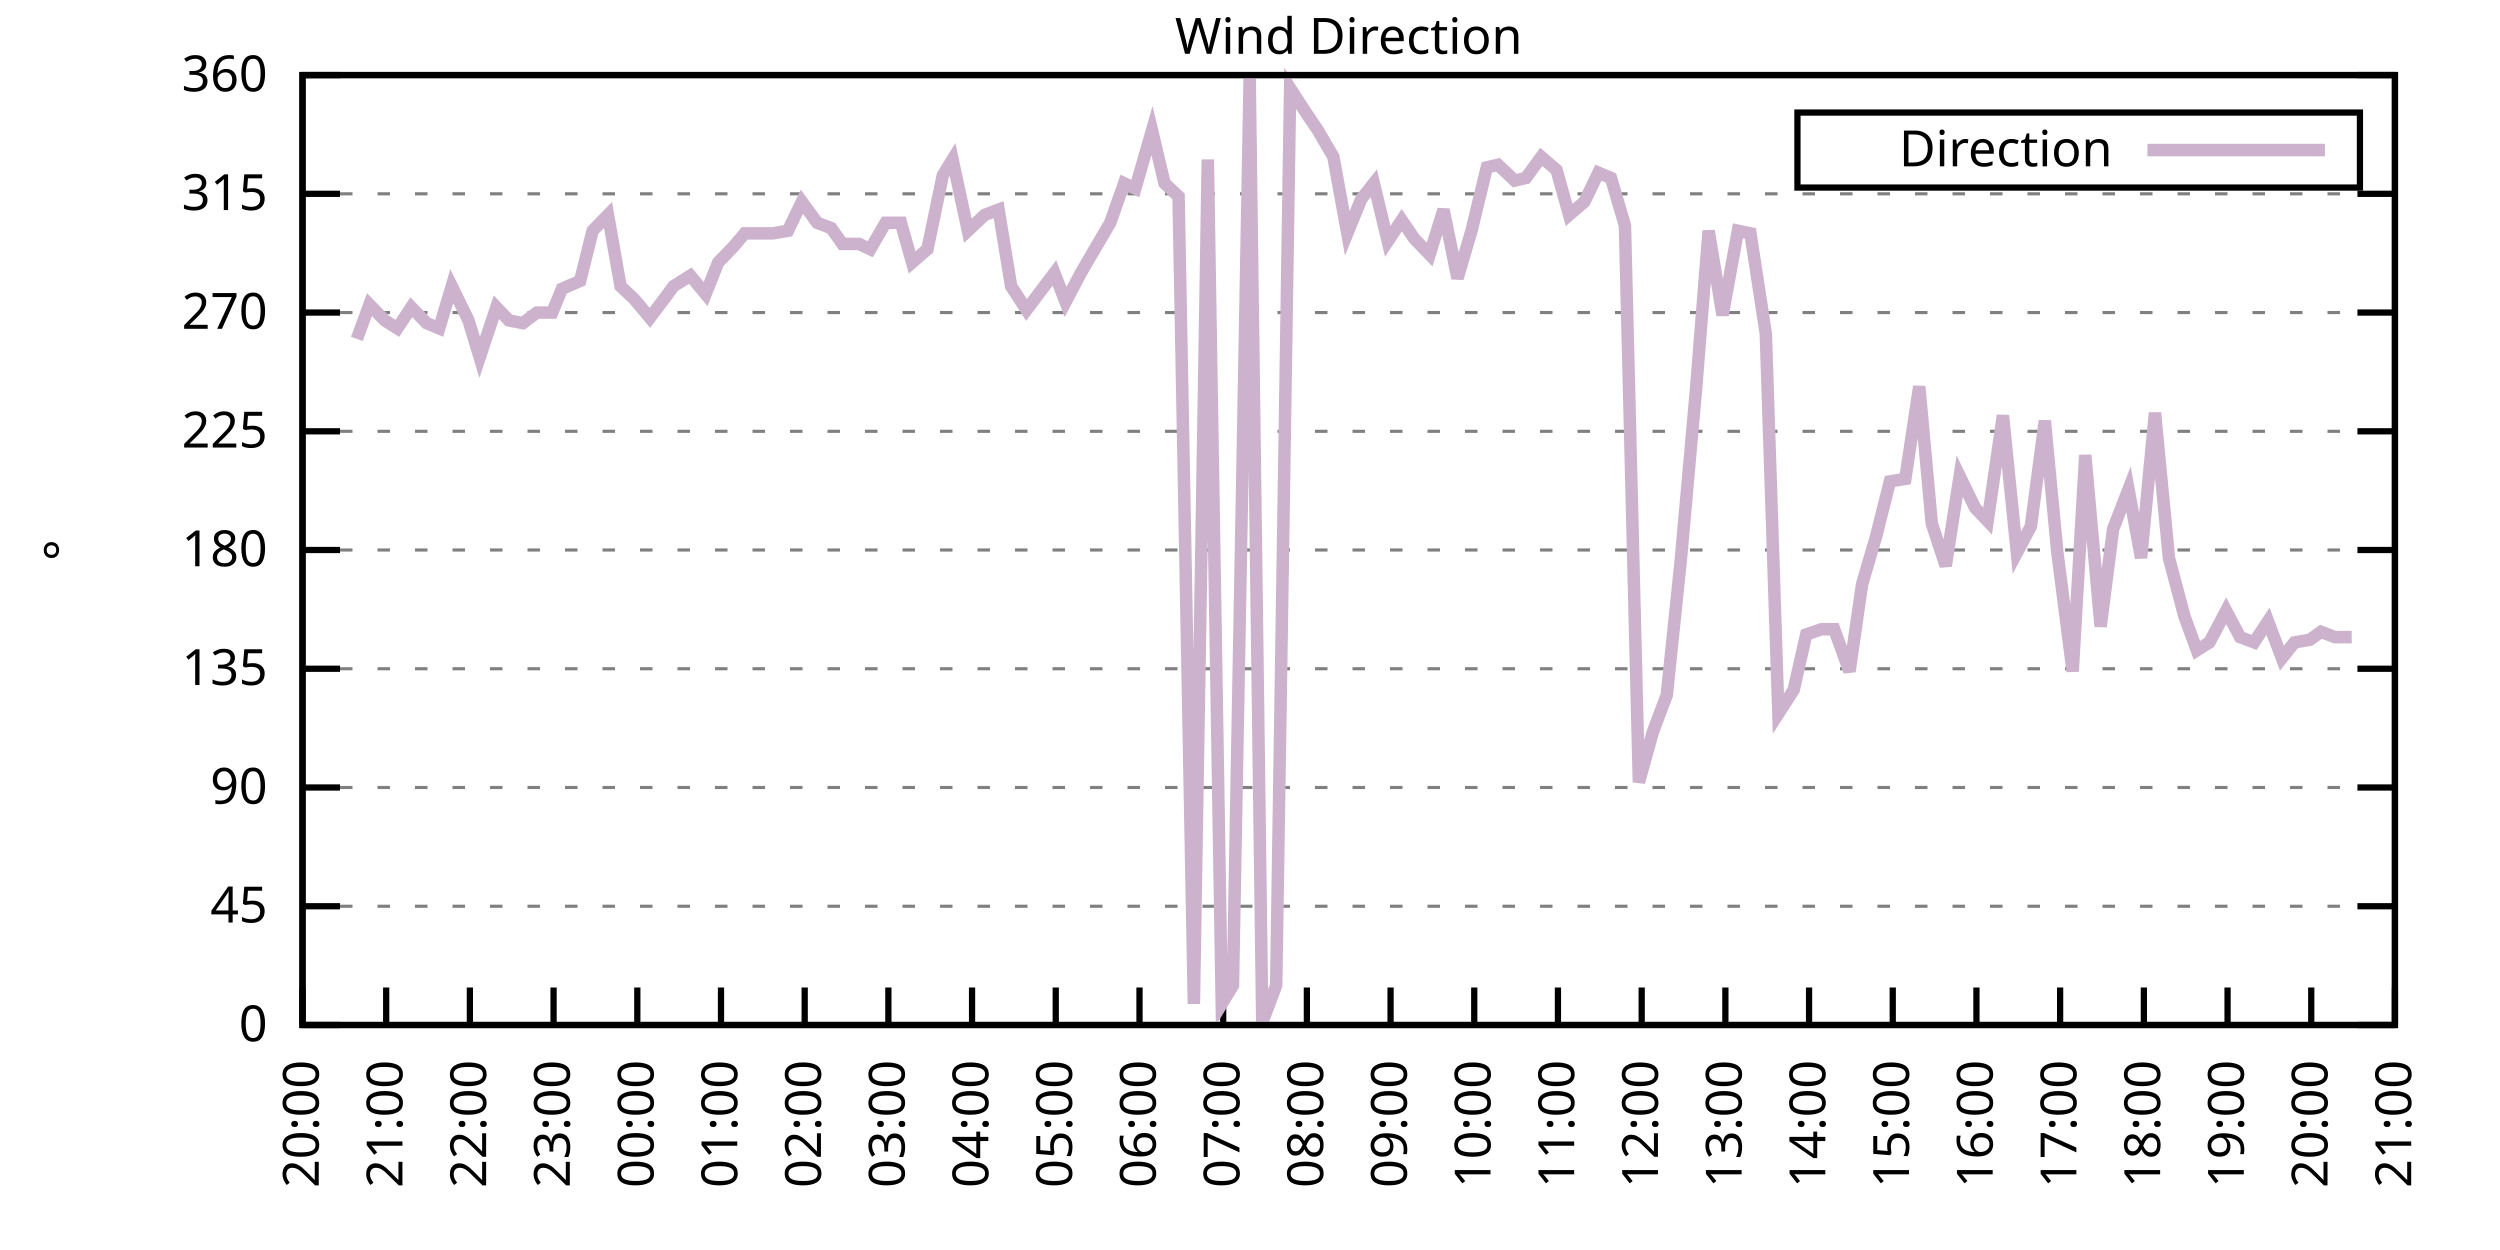
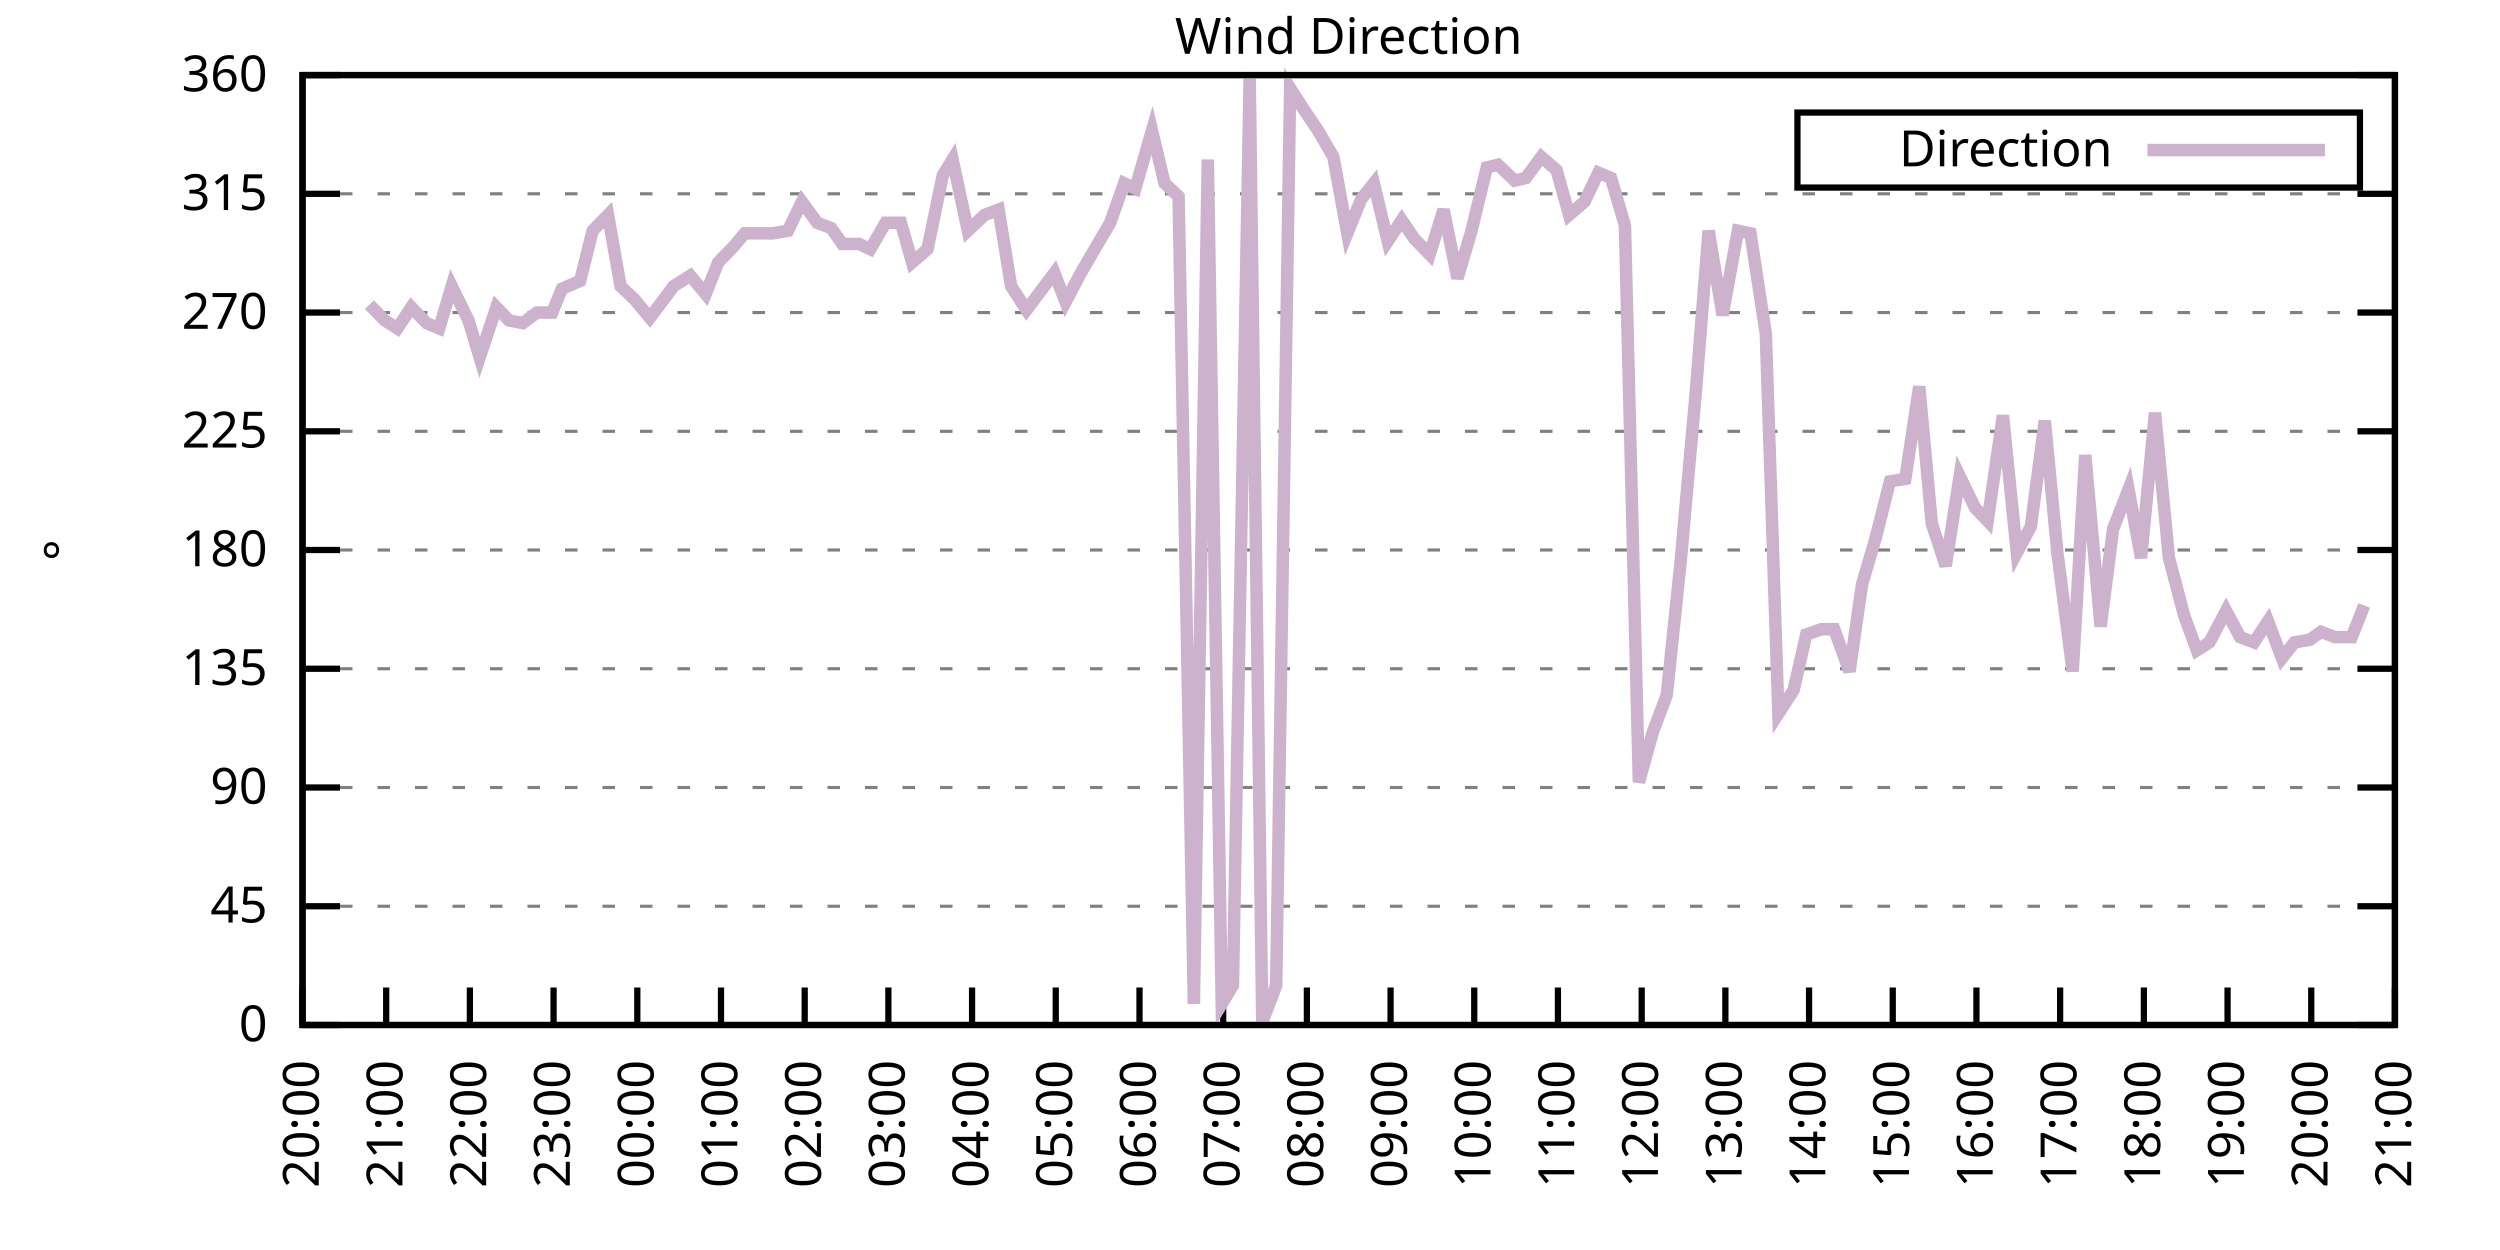
<svg xmlns="http://www.w3.org/2000/svg" xmlns:xlink="http://www.w3.org/1999/xlink" width="400" height="200" viewBox="0 0 400 200">
  <g id="gnuplot_canvas">
    <rect x="0" y="0" width="400" height="200" fill="none" />
    <defs>
      <circle id="gpDot" r="0.5" stroke-width="0.5" stroke="currentColor" />
      <path id="gpPt0" stroke-width="0.333" stroke="currentColor" d="M-1,0 h2 M0,-1 v2" />
      <path id="gpPt1" stroke-width="0.333" stroke="currentColor" d="M-1,-1 L1,1 M1,-1 L-1,1" />
      <path id="gpPt2" stroke-width="0.333" stroke="currentColor" d="M-1,0 L1,0 M0,-1 L0,1 M-1,-1 L1,1 M-1,1 L1,-1" />
      <rect id="gpPt3" stroke-width="0.333" stroke="currentColor" x="-1" y="-1" width="2" height="2" />
      <rect id="gpPt4" stroke-width="0.333" stroke="currentColor" fill="currentColor" x="-1" y="-1" width="2" height="2" />
      <circle id="gpPt5" stroke-width="0.333" stroke="currentColor" cx="0" cy="0" r="1" />
      <use xlink:href="#gpPt5" id="gpPt6" fill="currentColor" stroke="none" />
      <path id="gpPt7" stroke-width="0.333" stroke="currentColor" d="M0,-1.33 L-1.33,0.67 L1.33,0.67 z" />
      <use xlink:href="#gpPt7" id="gpPt8" fill="currentColor" stroke="none" />
      <use xlink:href="#gpPt7" id="gpPt9" stroke="currentColor" transform="rotate(180)" />
      <use xlink:href="#gpPt9" id="gpPt10" fill="currentColor" stroke="none" />
      <use xlink:href="#gpPt3" id="gpPt11" stroke="currentColor" transform="rotate(45)" />
      <use xlink:href="#gpPt11" id="gpPt12" fill="currentColor" stroke="none" />
      <path id="gpPt13" stroke-width="0.333" stroke="currentColor" d="M0,1.330 L1.265,0.411 L0.782,-1.067 L-0.782,-1.076 L-1.265,0.411 z" />
      <use xlink:href="#gpPt13" id="gpPt14" fill="currentColor" stroke="none" />
      <filter id="textbox" filterUnits="objectBoundingBox" x="0" y="0" height="1" width="1">
        <feFlood flood-color="white" flood-opacity="1" result="bgnd" />
        <feComposite in="SourceGraphic" in2="bgnd" operator="atop" />
      </filter>
      <filter id="greybox" filterUnits="objectBoundingBox" x="0" y="0" height="1" width="1">
        <feFlood flood-color="lightgrey" flood-opacity="1" result="grey" />
        <feComposite in="SourceGraphic" in2="grey" operator="atop" />
      </filter>
    </defs>
    <g fill="none" color="white" stroke="currentColor" stroke-width="1.00" stroke-linecap="butt" stroke-linejoin="miter">
</g>
    <g fill="none" color="black" stroke="currentColor" stroke-width="1.00" stroke-linecap="butt" stroke-linejoin="miter">
      <g stroke="none" shape-rendering="crispEdges">
        <polygon fill="rgb(255, 255, 255)" points="48.40,164.00 383.18,164.00 383.18,12.02 48.40,12.02 " />
      </g>
    </g>
    <g fill="none" color="black" stroke="currentColor" stroke-width="1.00" stroke-linecap="butt" stroke-linejoin="miter">
</g>
    <g fill="none" color="black" stroke="black" stroke-width="0.50" stroke-linecap="butt" stroke-linejoin="miter">
</g>
    <g fill="none" color="gray" stroke="currentColor" stroke-width="0.50" stroke-linecap="butt" stroke-linejoin="miter">
      <path stroke="gray" stroke-dasharray="2,4" class="gridline" d="M48.40,164.00 L383.19,164.00  " />
    </g>
    <g fill="none" color="gray" stroke="gray" stroke-width="1.00" stroke-linecap="butt" stroke-linejoin="miter">
</g>
    <g fill="none" color="black" stroke="currentColor" stroke-width="1.00" stroke-linecap="butt" stroke-linejoin="miter">
      <path stroke="black" d="M48.40,164.00 L54.40,164.00 M383.19,164.00 L377.19,164.00  " />
      <g transform="translate(42.80,166.60)" stroke="none" fill="black" font-family="Sans" font-size="8.00" text-anchor="end">
        <text>
          <tspan font-family="Sans"> 0</tspan>
        </text>
      </g>
    </g>
    <g fill="none" color="black" stroke="currentColor" stroke-width="1.00" stroke-linecap="butt" stroke-linejoin="miter">
</g>
    <g fill="none" color="black" stroke="black" stroke-width="0.50" stroke-linecap="butt" stroke-linejoin="miter">
</g>
    <g fill="none" color="gray" stroke="currentColor" stroke-width="0.50" stroke-linecap="butt" stroke-linejoin="miter">
      <path stroke="gray" stroke-dasharray="2,4" class="gridline" d="M48.40,145.00 L383.19,145.00  " />
    </g>
    <g fill="none" color="gray" stroke="gray" stroke-width="1.00" stroke-linecap="butt" stroke-linejoin="miter">
</g>
    <g fill="none" color="black" stroke="currentColor" stroke-width="1.00" stroke-linecap="butt" stroke-linejoin="miter">
      <path stroke="black" d="M48.40,145.00 L54.40,145.00 M383.19,145.00 L377.19,145.00  " />
      <g transform="translate(42.80,147.60)" stroke="none" fill="black" font-family="Sans" font-size="8.00" text-anchor="end">
        <text>
          <tspan font-family="Sans"> 45</tspan>
        </text>
      </g>
    </g>
    <g fill="none" color="black" stroke="currentColor" stroke-width="1.00" stroke-linecap="butt" stroke-linejoin="miter">
</g>
    <g fill="none" color="black" stroke="black" stroke-width="0.50" stroke-linecap="butt" stroke-linejoin="miter">
</g>
    <g fill="none" color="gray" stroke="currentColor" stroke-width="0.50" stroke-linecap="butt" stroke-linejoin="miter">
      <path stroke="gray" stroke-dasharray="2,4" class="gridline" d="M48.40,126.00 L383.19,126.00  " />
    </g>
    <g fill="none" color="gray" stroke="gray" stroke-width="1.00" stroke-linecap="butt" stroke-linejoin="miter">
</g>
    <g fill="none" color="black" stroke="currentColor" stroke-width="1.00" stroke-linecap="butt" stroke-linejoin="miter">
      <path stroke="black" d="M48.40,126.00 L54.40,126.00 M383.19,126.00 L377.19,126.00  " />
      <g transform="translate(42.80,128.60)" stroke="none" fill="black" font-family="Sans" font-size="8.00" text-anchor="end">
        <text>
          <tspan font-family="Sans"> 90</tspan>
        </text>
      </g>
    </g>
    <g fill="none" color="black" stroke="currentColor" stroke-width="1.00" stroke-linecap="butt" stroke-linejoin="miter">
</g>
    <g fill="none" color="black" stroke="black" stroke-width="0.50" stroke-linecap="butt" stroke-linejoin="miter">
</g>
    <g fill="none" color="gray" stroke="currentColor" stroke-width="0.50" stroke-linecap="butt" stroke-linejoin="miter">
      <path stroke="gray" stroke-dasharray="2,4" class="gridline" d="M48.40,107.00 L383.19,107.00  " />
    </g>
    <g fill="none" color="gray" stroke="gray" stroke-width="1.00" stroke-linecap="butt" stroke-linejoin="miter">
</g>
    <g fill="none" color="black" stroke="currentColor" stroke-width="1.00" stroke-linecap="butt" stroke-linejoin="miter">
      <path stroke="black" d="M48.40,107.00 L54.40,107.00 M383.19,107.00 L377.19,107.00  " />
      <g transform="translate(42.80,109.60)" stroke="none" fill="black" font-family="Sans" font-size="8.00" text-anchor="end">
        <text>
          <tspan font-family="Sans"> 135</tspan>
        </text>
      </g>
    </g>
    <g fill="none" color="black" stroke="currentColor" stroke-width="1.00" stroke-linecap="butt" stroke-linejoin="miter">
</g>
    <g fill="none" color="black" stroke="black" stroke-width="0.50" stroke-linecap="butt" stroke-linejoin="miter">
</g>
    <g fill="none" color="gray" stroke="currentColor" stroke-width="0.50" stroke-linecap="butt" stroke-linejoin="miter">
      <path stroke="gray" stroke-dasharray="2,4" class="gridline" d="M48.40,88.00 L383.19,88.00  " />
    </g>
    <g fill="none" color="gray" stroke="gray" stroke-width="1.00" stroke-linecap="butt" stroke-linejoin="miter">
</g>
    <g fill="none" color="black" stroke="currentColor" stroke-width="1.00" stroke-linecap="butt" stroke-linejoin="miter">
      <path stroke="black" d="M48.40,88.00 L54.40,88.00 M383.19,88.00 L377.19,88.00  " />
      <g transform="translate(42.80,90.60)" stroke="none" fill="black" font-family="Sans" font-size="8.00" text-anchor="end">
        <text>
          <tspan font-family="Sans"> 180</tspan>
        </text>
      </g>
    </g>
    <g fill="none" color="black" stroke="currentColor" stroke-width="1.00" stroke-linecap="butt" stroke-linejoin="miter">
</g>
    <g fill="none" color="black" stroke="black" stroke-width="0.50" stroke-linecap="butt" stroke-linejoin="miter">
</g>
    <g fill="none" color="gray" stroke="currentColor" stroke-width="0.50" stroke-linecap="butt" stroke-linejoin="miter">
      <path stroke="gray" stroke-dasharray="2,4" class="gridline" d="M48.40,69.01 L383.19,69.01  " />
    </g>
    <g fill="none" color="gray" stroke="gray" stroke-width="1.00" stroke-linecap="butt" stroke-linejoin="miter">
</g>
    <g fill="none" color="black" stroke="currentColor" stroke-width="1.00" stroke-linecap="butt" stroke-linejoin="miter">
      <path stroke="black" d="M48.40,69.01 L54.40,69.01 M383.19,69.01 L377.19,69.01  " />
      <g transform="translate(42.80,71.61)" stroke="none" fill="black" font-family="Sans" font-size="8.00" text-anchor="end">
        <text>
          <tspan font-family="Sans"> 225</tspan>
        </text>
      </g>
    </g>
    <g fill="none" color="black" stroke="currentColor" stroke-width="1.00" stroke-linecap="butt" stroke-linejoin="miter">
</g>
    <g fill="none" color="black" stroke="black" stroke-width="0.50" stroke-linecap="butt" stroke-linejoin="miter">
</g>
    <g fill="none" color="gray" stroke="currentColor" stroke-width="0.50" stroke-linecap="butt" stroke-linejoin="miter">
      <path stroke="gray" stroke-dasharray="2,4" class="gridline" d="M48.40,50.01 L383.19,50.01  " />
    </g>
    <g fill="none" color="gray" stroke="gray" stroke-width="1.00" stroke-linecap="butt" stroke-linejoin="miter">
</g>
    <g fill="none" color="black" stroke="currentColor" stroke-width="1.00" stroke-linecap="butt" stroke-linejoin="miter">
      <path stroke="black" d="M48.40,50.01 L54.40,50.01 M383.19,50.01 L377.19,50.01  " />
      <g transform="translate(42.80,52.61)" stroke="none" fill="black" font-family="Sans" font-size="8.00" text-anchor="end">
        <text>
          <tspan font-family="Sans"> 270</tspan>
        </text>
      </g>
    </g>
    <g fill="none" color="black" stroke="currentColor" stroke-width="1.00" stroke-linecap="butt" stroke-linejoin="miter">
</g>
    <g fill="none" color="black" stroke="black" stroke-width="0.50" stroke-linecap="butt" stroke-linejoin="miter">
</g>
    <g fill="none" color="gray" stroke="currentColor" stroke-width="0.50" stroke-linecap="butt" stroke-linejoin="miter">
      <path stroke="gray" stroke-dasharray="2,4" class="gridline" d="M48.40,31.01 L383.19,31.01  " />
    </g>
    <g fill="none" color="gray" stroke="gray" stroke-width="1.00" stroke-linecap="butt" stroke-linejoin="miter">
</g>
    <g fill="none" color="black" stroke="currentColor" stroke-width="1.00" stroke-linecap="butt" stroke-linejoin="miter">
      <path stroke="black" d="M48.40,31.01 L54.40,31.01 M383.19,31.01 L377.19,31.01  " />
      <g transform="translate(42.80,33.61)" stroke="none" fill="black" font-family="Sans" font-size="8.00" text-anchor="end">
        <text>
          <tspan font-family="Sans"> 315</tspan>
        </text>
      </g>
    </g>
    <g fill="none" color="black" stroke="currentColor" stroke-width="1.00" stroke-linecap="butt" stroke-linejoin="miter">
</g>
    <g fill="none" color="black" stroke="black" stroke-width="0.50" stroke-linecap="butt" stroke-linejoin="miter">
</g>
    <g fill="none" color="gray" stroke="currentColor" stroke-width="0.50" stroke-linecap="butt" stroke-linejoin="miter">
      <path stroke="gray" stroke-dasharray="2,4" class="gridline" d="M48.40,12.01 L383.19,12.01  " />
    </g>
    <g fill="none" color="gray" stroke="gray" stroke-width="1.00" stroke-linecap="butt" stroke-linejoin="miter">
</g>
    <g fill="none" color="black" stroke="currentColor" stroke-width="1.00" stroke-linecap="butt" stroke-linejoin="miter">
      <path stroke="black" d="M48.40,12.01 L54.40,12.01 M383.19,12.01 L377.19,12.01  " />
      <g transform="translate(42.80,14.61)" stroke="none" fill="black" font-family="Sans" font-size="8.00" text-anchor="end">
        <text>
          <tspan font-family="Sans"> 360</tspan>
        </text>
      </g>
    </g>
    <g fill="none" color="black" stroke="currentColor" stroke-width="1.00" stroke-linecap="butt" stroke-linejoin="miter">
      <path stroke="black" d="M48.40,164.00 L48.40,158.00  " />
      <g transform="translate(51.00,169.60) rotate(270.00)" stroke="none" fill="black" font-family="Sans" font-size="8.00" text-anchor="end">
        <text>
          <tspan font-family="Sans">20:00</tspan>
        </text>
      </g>
    </g>
    <g fill="none" color="black" stroke="currentColor" stroke-width="1.00" stroke-linecap="butt" stroke-linejoin="miter">
      <path stroke="black" d="M61.79,164.00 L61.79,158.00  " />
      <g transform="translate(64.39,169.60) rotate(270.00)" stroke="none" fill="black" font-family="Sans" font-size="8.00" text-anchor="end">
        <text>
          <tspan font-family="Sans">21:00</tspan>
        </text>
      </g>
    </g>
    <g fill="none" color="black" stroke="currentColor" stroke-width="1.00" stroke-linecap="butt" stroke-linejoin="miter">
      <path stroke="black" d="M75.18,164.00 L75.18,158.00  " />
      <g transform="translate(77.78,169.60) rotate(270.00)" stroke="none" fill="black" font-family="Sans" font-size="8.00" text-anchor="end">
        <text>
          <tspan font-family="Sans">22:00</tspan>
        </text>
      </g>
    </g>
    <g fill="none" color="black" stroke="currentColor" stroke-width="1.00" stroke-linecap="butt" stroke-linejoin="miter">
      <path stroke="black" d="M88.57,164.00 L88.57,158.00  " />
      <g transform="translate(91.17,169.60) rotate(270.00)" stroke="none" fill="black" font-family="Sans" font-size="8.00" text-anchor="end">
        <text>
          <tspan font-family="Sans">23:00</tspan>
        </text>
      </g>
    </g>
    <g fill="none" color="black" stroke="currentColor" stroke-width="1.00" stroke-linecap="butt" stroke-linejoin="miter">
      <path stroke="black" d="M101.97,164.00 L101.97,158.00  " />
      <g transform="translate(104.57,169.60) rotate(270.00)" stroke="none" fill="black" font-family="Sans" font-size="8.00" text-anchor="end">
        <text>
          <tspan font-family="Sans">00:00</tspan>
        </text>
      </g>
    </g>
    <g fill="none" color="black" stroke="currentColor" stroke-width="1.00" stroke-linecap="butt" stroke-linejoin="miter">
      <path stroke="black" d="M115.36,164.00 L115.36,158.00  " />
      <g transform="translate(117.96,169.60) rotate(270.00)" stroke="none" fill="black" font-family="Sans" font-size="8.00" text-anchor="end">
        <text>
          <tspan font-family="Sans">01:00</tspan>
        </text>
      </g>
    </g>
    <g fill="none" color="black" stroke="currentColor" stroke-width="1.00" stroke-linecap="butt" stroke-linejoin="miter">
      <path stroke="black" d="M128.75,164.00 L128.75,158.00  " />
      <g transform="translate(131.35,169.60) rotate(270.00)" stroke="none" fill="black" font-family="Sans" font-size="8.00" text-anchor="end">
        <text>
          <tspan font-family="Sans">02:00</tspan>
        </text>
      </g>
    </g>
    <g fill="none" color="black" stroke="currentColor" stroke-width="1.00" stroke-linecap="butt" stroke-linejoin="miter">
      <path stroke="black" d="M142.14,164.00 L142.14,158.00  " />
      <g transform="translate(144.74,169.60) rotate(270.00)" stroke="none" fill="black" font-family="Sans" font-size="8.00" text-anchor="end">
        <text>
          <tspan font-family="Sans">03:00</tspan>
        </text>
      </g>
    </g>
    <g fill="none" color="black" stroke="currentColor" stroke-width="1.00" stroke-linecap="butt" stroke-linejoin="miter">
      <path stroke="black" d="M155.53,164.00 L155.53,158.00  " />
      <g transform="translate(158.13,169.60) rotate(270.00)" stroke="none" fill="black" font-family="Sans" font-size="8.00" text-anchor="end">
        <text>
          <tspan font-family="Sans">04:00</tspan>
        </text>
      </g>
    </g>
    <g fill="none" color="black" stroke="currentColor" stroke-width="1.00" stroke-linecap="butt" stroke-linejoin="miter">
      <path stroke="black" d="M168.92,164.00 L168.92,158.00  " />
      <g transform="translate(171.52,169.60) rotate(270.00)" stroke="none" fill="black" font-family="Sans" font-size="8.00" text-anchor="end">
        <text>
          <tspan font-family="Sans">05:00</tspan>
        </text>
      </g>
    </g>
    <g fill="none" color="black" stroke="currentColor" stroke-width="1.00" stroke-linecap="butt" stroke-linejoin="miter">
      <path stroke="black" d="M182.32,164.00 L182.32,158.00  " />
      <g transform="translate(184.92,169.60) rotate(270.00)" stroke="none" fill="black" font-family="Sans" font-size="8.00" text-anchor="end">
        <text>
          <tspan font-family="Sans">06:00</tspan>
        </text>
      </g>
    </g>
    <g fill="none" color="black" stroke="currentColor" stroke-width="1.00" stroke-linecap="butt" stroke-linejoin="miter">
      <path stroke="black" d="M195.71,164.00 L195.71,158.00  " />
      <g transform="translate(198.31,169.60) rotate(270.00)" stroke="none" fill="black" font-family="Sans" font-size="8.00" text-anchor="end">
        <text>
          <tspan font-family="Sans">07:00</tspan>
        </text>
      </g>
    </g>
    <g fill="none" color="black" stroke="currentColor" stroke-width="1.00" stroke-linecap="butt" stroke-linejoin="miter">
      <path stroke="black" d="M209.10,164.00 L209.10,158.00  " />
      <g transform="translate(211.70,169.60) rotate(270.00)" stroke="none" fill="black" font-family="Sans" font-size="8.00" text-anchor="end">
        <text>
          <tspan font-family="Sans">08:00</tspan>
        </text>
      </g>
    </g>
    <g fill="none" color="black" stroke="currentColor" stroke-width="1.00" stroke-linecap="butt" stroke-linejoin="miter">
      <path stroke="black" d="M222.49,164.00 L222.49,158.00  " />
      <g transform="translate(225.09,169.60) rotate(270.00)" stroke="none" fill="black" font-family="Sans" font-size="8.00" text-anchor="end">
        <text>
          <tspan font-family="Sans">09:00</tspan>
        </text>
      </g>
    </g>
    <g fill="none" color="black" stroke="currentColor" stroke-width="1.00" stroke-linecap="butt" stroke-linejoin="miter">
      <path stroke="black" d="M235.88,164.00 L235.88,158.00  " />
      <g transform="translate(238.48,169.60) rotate(270.00)" stroke="none" fill="black" font-family="Sans" font-size="8.00" text-anchor="end">
        <text>
          <tspan font-family="Sans">10:00</tspan>
        </text>
      </g>
    </g>
    <g fill="none" color="black" stroke="currentColor" stroke-width="1.00" stroke-linecap="butt" stroke-linejoin="miter">
      <path stroke="black" d="M249.27,164.00 L249.27,158.00  " />
      <g transform="translate(251.87,169.60) rotate(270.00)" stroke="none" fill="black" font-family="Sans" font-size="8.00" text-anchor="end">
        <text>
          <tspan font-family="Sans">11:00</tspan>
        </text>
      </g>
    </g>
    <g fill="none" color="black" stroke="currentColor" stroke-width="1.00" stroke-linecap="butt" stroke-linejoin="miter">
      <path stroke="black" d="M262.67,164.00 L262.67,158.00  " />
      <g transform="translate(265.27,169.60) rotate(270.00)" stroke="none" fill="black" font-family="Sans" font-size="8.00" text-anchor="end">
        <text>
          <tspan font-family="Sans">12:00</tspan>
        </text>
      </g>
    </g>
    <g fill="none" color="black" stroke="currentColor" stroke-width="1.00" stroke-linecap="butt" stroke-linejoin="miter">
      <path stroke="black" d="M276.06,164.00 L276.06,158.00  " />
      <g transform="translate(278.66,169.60) rotate(270.00)" stroke="none" fill="black" font-family="Sans" font-size="8.00" text-anchor="end">
        <text>
          <tspan font-family="Sans">13:00</tspan>
        </text>
      </g>
    </g>
    <g fill="none" color="black" stroke="currentColor" stroke-width="1.00" stroke-linecap="butt" stroke-linejoin="miter">
      <path stroke="black" d="M289.45,164.00 L289.45,158.00  " />
      <g transform="translate(292.05,169.60) rotate(270.00)" stroke="none" fill="black" font-family="Sans" font-size="8.00" text-anchor="end">
        <text>
          <tspan font-family="Sans">14:00</tspan>
        </text>
      </g>
    </g>
    <g fill="none" color="black" stroke="currentColor" stroke-width="1.00" stroke-linecap="butt" stroke-linejoin="miter">
      <path stroke="black" d="M302.84,164.00 L302.84,158.00  " />
      <g transform="translate(305.44,169.60) rotate(270.00)" stroke="none" fill="black" font-family="Sans" font-size="8.00" text-anchor="end">
        <text>
          <tspan font-family="Sans">15:00</tspan>
        </text>
      </g>
    </g>
    <g fill="none" color="black" stroke="currentColor" stroke-width="1.00" stroke-linecap="butt" stroke-linejoin="miter">
      <path stroke="black" d="M316.23,164.00 L316.23,158.00  " />
      <g transform="translate(318.83,169.60) rotate(270.00)" stroke="none" fill="black" font-family="Sans" font-size="8.00" text-anchor="end">
        <text>
          <tspan font-family="Sans">16:00</tspan>
        </text>
      </g>
    </g>
    <g fill="none" color="black" stroke="currentColor" stroke-width="1.00" stroke-linecap="butt" stroke-linejoin="miter">
      <path stroke="black" d="M329.62,164.00 L329.62,158.00  " />
      <g transform="translate(332.22,169.60) rotate(270.00)" stroke="none" fill="black" font-family="Sans" font-size="8.00" text-anchor="end">
        <text>
          <tspan font-family="Sans">17:00</tspan>
        </text>
      </g>
    </g>
    <g fill="none" color="black" stroke="currentColor" stroke-width="1.00" stroke-linecap="butt" stroke-linejoin="miter">
      <path stroke="black" d="M343.02,164.00 L343.02,158.00  " />
      <g transform="translate(345.62,169.60) rotate(270.00)" stroke="none" fill="black" font-family="Sans" font-size="8.00" text-anchor="end">
        <text>
          <tspan font-family="Sans">18:00</tspan>
        </text>
      </g>
    </g>
    <g fill="none" color="black" stroke="currentColor" stroke-width="1.00" stroke-linecap="butt" stroke-linejoin="miter">
      <path stroke="black" d="M356.41,164.00 L356.41,158.00  " />
      <g transform="translate(359.01,169.60) rotate(270.00)" stroke="none" fill="black" font-family="Sans" font-size="8.00" text-anchor="end">
        <text>
          <tspan font-family="Sans">19:00</tspan>
        </text>
      </g>
    </g>
    <g fill="none" color="black" stroke="currentColor" stroke-width="1.00" stroke-linecap="butt" stroke-linejoin="miter">
      <path stroke="black" d="M369.80,164.00 L369.80,158.00  " />
      <g transform="translate(372.40,169.60) rotate(270.00)" stroke="none" fill="black" font-family="Sans" font-size="8.00" text-anchor="end">
        <text>
          <tspan font-family="Sans">20:00</tspan>
        </text>
      </g>
    </g>
    <g fill="none" color="black" stroke="currentColor" stroke-width="1.00" stroke-linecap="butt" stroke-linejoin="miter">
      <path stroke="black" d="M383.19,164.00 L383.19,158.00  " />
      <g transform="translate(385.79,169.60) rotate(270.00)" stroke="none" fill="black" font-family="Sans" font-size="8.00" text-anchor="end">
        <text>
          <tspan font-family="Sans">21:00</tspan>
        </text>
      </g>
    </g>
    <g fill="none" color="black" stroke="currentColor" stroke-width="1.00" stroke-linecap="butt" stroke-linejoin="miter">
</g>
    <g fill="none" color="black" stroke="currentColor" stroke-width="1.00" stroke-linecap="butt" stroke-linejoin="miter">
      <path stroke="black" d="M48.40,12.01 L48.40,164.00 L383.19,164.00 L383.19,12.01 L48.40,12.01 Z  " />
    </g>
    <g fill="none" color="black" stroke="currentColor" stroke-width="1.00" stroke-linecap="butt" stroke-linejoin="miter">
</g>
    <g fill="none" color="black" stroke="currentColor" stroke-width="1.00" stroke-linecap="butt" stroke-linejoin="miter">
      <path stroke="black" d="M287.59,30.01 L287.59,18.01 L377.59,18.01 L377.59,30.01 L287.59,30.01 Z  " />
    </g>
    <g id="Wind_direction_plot_1">
      <g fill="none" color="white" stroke="black" stroke-width="2.00" stroke-linecap="butt" stroke-linejoin="miter">
</g>
      <g fill="none" color="black" stroke="currentColor" stroke-width="2.00" stroke-linecap="butt" stroke-linejoin="miter">
        <g transform="translate(337.99,26.61)" stroke="none" fill="black" font-family="Sans" font-size="8.00" text-anchor="end">
          <text>
            <tspan font-family="Sans">Direction</tspan>
          </text>
        </g>
      </g>
      <g fill="none" color="black" stroke="currentColor" stroke-width="2.00" stroke-linecap="butt" stroke-linejoin="miter">
-         <path stroke="rgb(204, 178, 204)" d="M343.59,24.01 L371.99,24.01 M57.10,54.23 L59.11,48.74 L61.57,51.27 L63.58,52.54 L65.81,49.16 L68.26,51.70   L70.27,52.54 L72.28,45.79 L74.96,51.27 L76.75,57.18 L79.42,49.16 L81.43,51.27 L83.66,51.70 L85.90,50.01   L88.35,50.01 L89.91,46.21 L92.82,44.94 L94.82,36.92 L97.28,34.39 L99.29,45.79 L101.52,47.90 L103.98,50.85   L106.21,47.90 L107.77,45.79 L110.45,44.10 L112.90,47.05 L114.91,41.99 L117.37,39.45 L119.15,37.34 L121.83,37.34   L123.62,37.34 L126.07,36.92 L128.30,32.28 L130.76,35.65 L132.99,36.50 L134.78,39.03 L137.45,39.03 L139.24,39.87   L141.69,35.65 L144.15,35.65 L145.94,41.99 L148.39,39.87 L150.85,28.05 L152.41,25.52 L154.86,36.92 L157.54,34.39   L159.77,33.54 L161.78,45.79 L164.24,49.59 L166.47,46.63 L168.70,43.67 L170.49,48.32 L172.94,43.67 L175.40,39.45   L177.63,35.65 L179.86,29.32 L181.65,30.16 L184.32,20.88 L186.33,29.32 L188.57,31.43 L191.02,160.62 L193.25,25.52   L195.48,160.62 L197.27,157.67 L199.95,12.43 L201.96,163.58 L204.19,157.67 L206.42,14.12 L208.88,17.92 L210.88,20.88   L213.34,25.10 L215.57,37.34 L217.80,31.85 L219.81,29.32 L222.04,38.61 L224.28,35.23 L226.29,38.19 L228.74,40.72   L230.97,33.54 L233.20,44.52 L235.44,36.92 L237.89,26.79 L239.68,26.36 L242.36,28.90 L244.14,28.48 L246.60,25.10   L249.05,27.21 L251.06,34.39 L253.51,32.28 L255.75,27.63 L257.76,28.48 L259.99,36.08 L262.22,125.16 L264.45,117.14   L266.68,111.23 L268.92,89.69 L271.37,62.25 L273.38,36.92 L275.61,50.43 L278.07,36.92 L280.07,37.34 L282.53,53.39   L284.54,114.18 L286.99,110.38 L289.00,101.52 L291.46,100.67 L293.47,100.67 L295.92,107.43 L297.93,93.49 L300.16,85.89   L302.39,77.03 L304.85,76.61 L307.08,61.83 L309.09,83.78 L311.32,90.54 L313.55,76.18 L316.01,81.25 L318.02,83.36   L320.47,66.47 L322.70,88.43 L324.94,84.21 L327.17,67.32 L329.18,88.43 L331.63,107.43 L333.64,72.81 L336.10,100.25   L338.10,84.63 L340.56,78.29 L342.57,89.27 L344.80,66.05 L347.03,89.27 L349.49,98.56 L351.50,104.05 L353.51,102.78   L356.18,97.72 L358.42,101.94 L360.65,102.78 L362.88,99.40 L365.11,105.31 L367.12,102.78 L369.58,102.36 L371.36,101.09   L373.59,101.94 L376.27,101.94  " />
+         <path stroke="rgb(204, 178, 204)" d="M343.59,24.01 L371.99,24.01 M59.11,48.74 L61.57,51.27 L63.58,52.54 L65.81,49.16 L68.26,51.70 L70.27,52.54   L72.28,45.79 L74.96,51.27 L76.75,57.18 L79.42,49.16 L81.43,51.27 L83.66,51.70 L85.90,50.01 L88.35,50.01   L89.91,46.21 L92.82,44.94 L94.82,36.92 L97.28,34.39 L99.29,45.79 L101.52,47.90 L103.98,50.85 L106.21,47.90   L107.77,45.79 L110.45,44.10 L112.90,47.05 L114.91,41.99 L117.37,39.45 L119.15,37.34 L121.83,37.34 L123.62,37.34   L126.07,36.92 L128.30,32.28 L130.76,35.65 L132.99,36.50 L134.78,39.03 L137.45,39.03 L139.24,39.87 L141.69,35.65   L144.15,35.65 L145.94,41.99 L148.39,39.87 L150.85,28.05 L152.41,25.52 L154.86,36.92 L157.54,34.39 L159.77,33.54   L161.78,45.79 L164.24,49.59 L166.47,46.63 L168.70,43.67 L170.49,48.32 L172.94,43.67 L175.40,39.45 L177.63,35.65   L179.86,29.32 L181.65,30.16 L184.32,20.88 L186.33,29.32 L188.57,31.43 L191.02,160.62 L193.25,25.52 L195.48,160.62   L197.27,157.67 L199.95,12.43 L201.96,163.58 L204.19,157.67 L206.42,14.12 L208.88,17.92 L210.88,20.88 L213.34,25.10   L215.57,37.34 L217.80,31.85 L219.81,29.32 L222.04,38.61 L224.28,35.23 L226.29,38.19 L228.74,40.72 L230.97,33.54   L233.20,44.52 L235.44,36.92 L237.89,26.79 L239.68,26.36 L242.36,28.90 L244.14,28.48 L246.60,25.10 L249.05,27.21   L251.06,34.39 L253.51,32.28 L255.75,27.63 L257.76,28.48 L259.99,36.08 L262.22,125.16 L264.45,117.14 L266.68,111.23   L268.92,89.69 L271.37,62.25 L273.38,36.92 L275.61,50.43 L278.07,36.92 L280.07,37.34 L282.53,53.39 L284.54,114.18   L286.99,110.38 L289.00,101.52 L291.46,100.67 L293.47,100.67 L295.92,107.43 L297.93,93.49 L300.16,85.89 L302.39,77.03   L304.85,76.61 L307.08,61.83 L309.09,83.78 L311.32,90.54 L313.55,76.18 L316.01,81.25 L318.02,83.36 L320.47,66.47   L322.70,88.43 L324.94,84.21 L327.17,67.32 L329.18,88.43 L331.63,107.43 L333.64,72.81 L336.10,100.25 L338.10,84.63   L340.56,78.29 L342.57,89.27 L344.80,66.05 L347.03,89.27 L349.49,98.56 L351.50,104.05 L353.51,102.78 L356.18,97.72   L358.42,101.94 L360.65,102.78 L362.88,99.40 L365.11,105.31 L367.12,102.78 L369.58,102.36 L371.36,101.09 L373.59,101.94   L376.27,101.94 L378.28,96.87  " />
      </g>
    </g>
    <g fill="none" color="black" stroke="currentColor" stroke-width="2.00" stroke-linecap="butt" stroke-linejoin="miter">
</g>
    <g fill="none" color="black" stroke="black" stroke-width="1.00" stroke-linecap="butt" stroke-linejoin="miter">
</g>
    <g fill="none" color="black" stroke="currentColor" stroke-width="1.00" stroke-linecap="butt" stroke-linejoin="miter">
      <path stroke="black" d="M48.40,12.01 L48.40,164.00 L383.19,164.00 L383.19,12.01 L48.40,12.01 Z  " />
      <g transform="translate(12.80,88.01) rotate(270.00)" stroke="none" fill="black" font-family="Sans" font-size="8.00" text-anchor="middle">
        <text>
          <tspan font-family="Sans">°</tspan>
        </text>
      </g>
    </g>
    <g fill="none" color="black" stroke="currentColor" stroke-width="1.00" stroke-linecap="butt" stroke-linejoin="miter">
</g>
    <g fill="none" color="black" stroke="currentColor" stroke-width="1.00" stroke-linecap="butt" stroke-linejoin="miter">
      <g transform="translate(215.79,8.61)" stroke="none" fill="black" font-family="Sans" font-size="8.00" text-anchor="middle">
        <text>
          <tspan font-family="Sans">Wind Direction</tspan>
        </text>
      </g>
    </g>
    <g fill="none" color="black" stroke="currentColor" stroke-width="1.00" stroke-linecap="butt" stroke-linejoin="miter">
</g>
  </g>
</svg>
